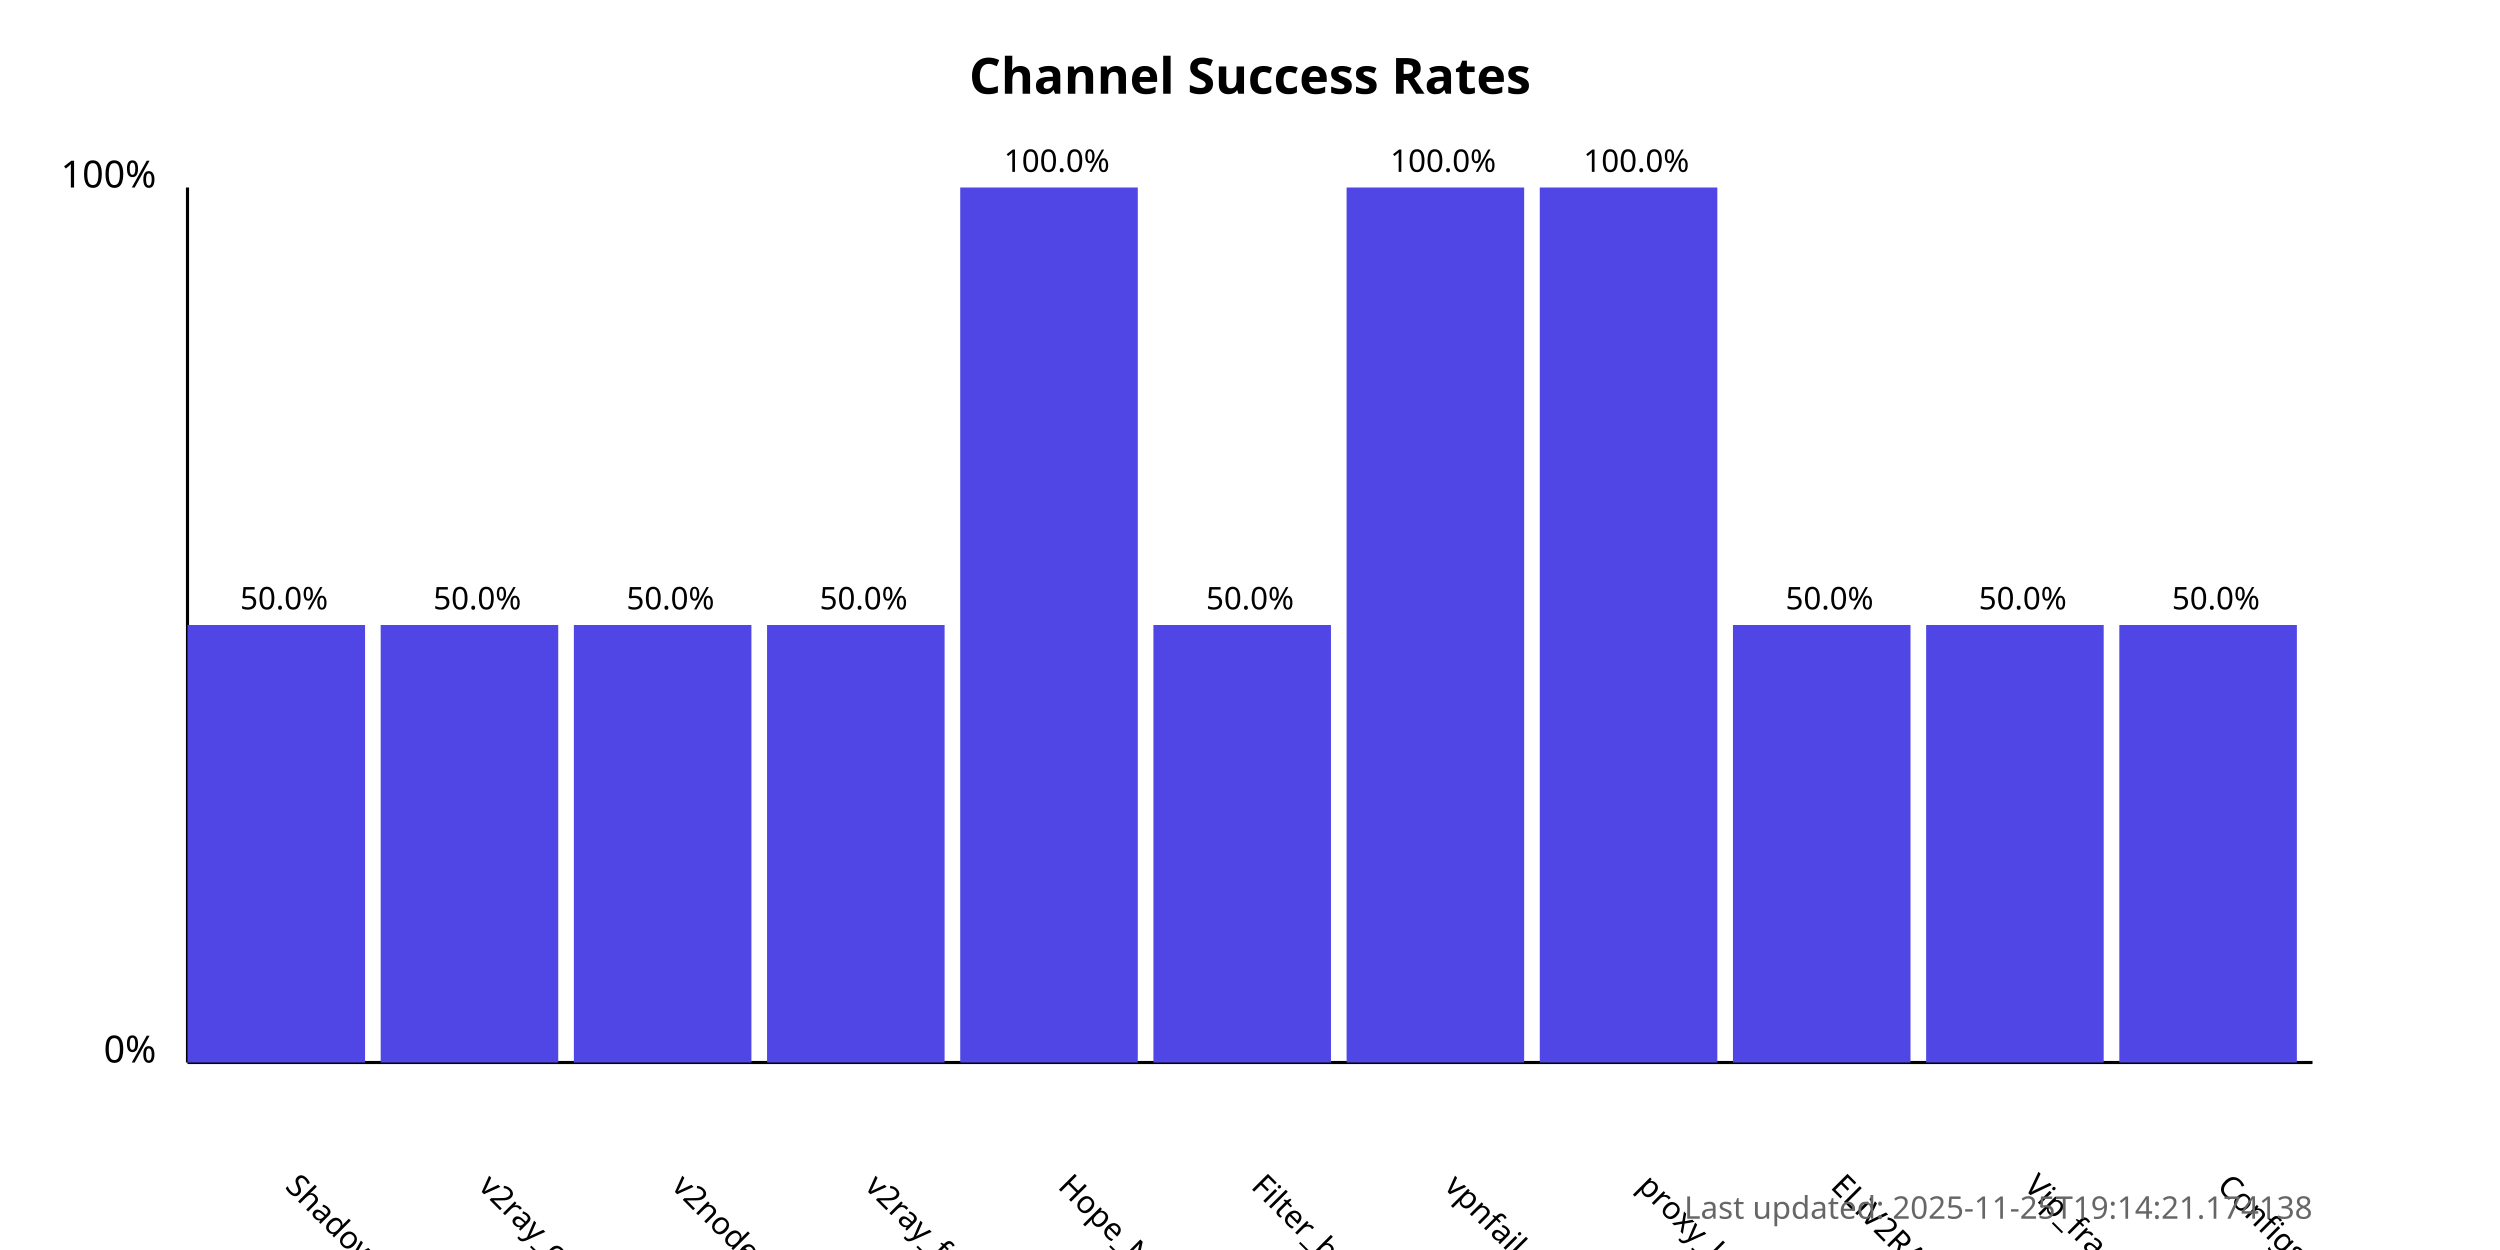
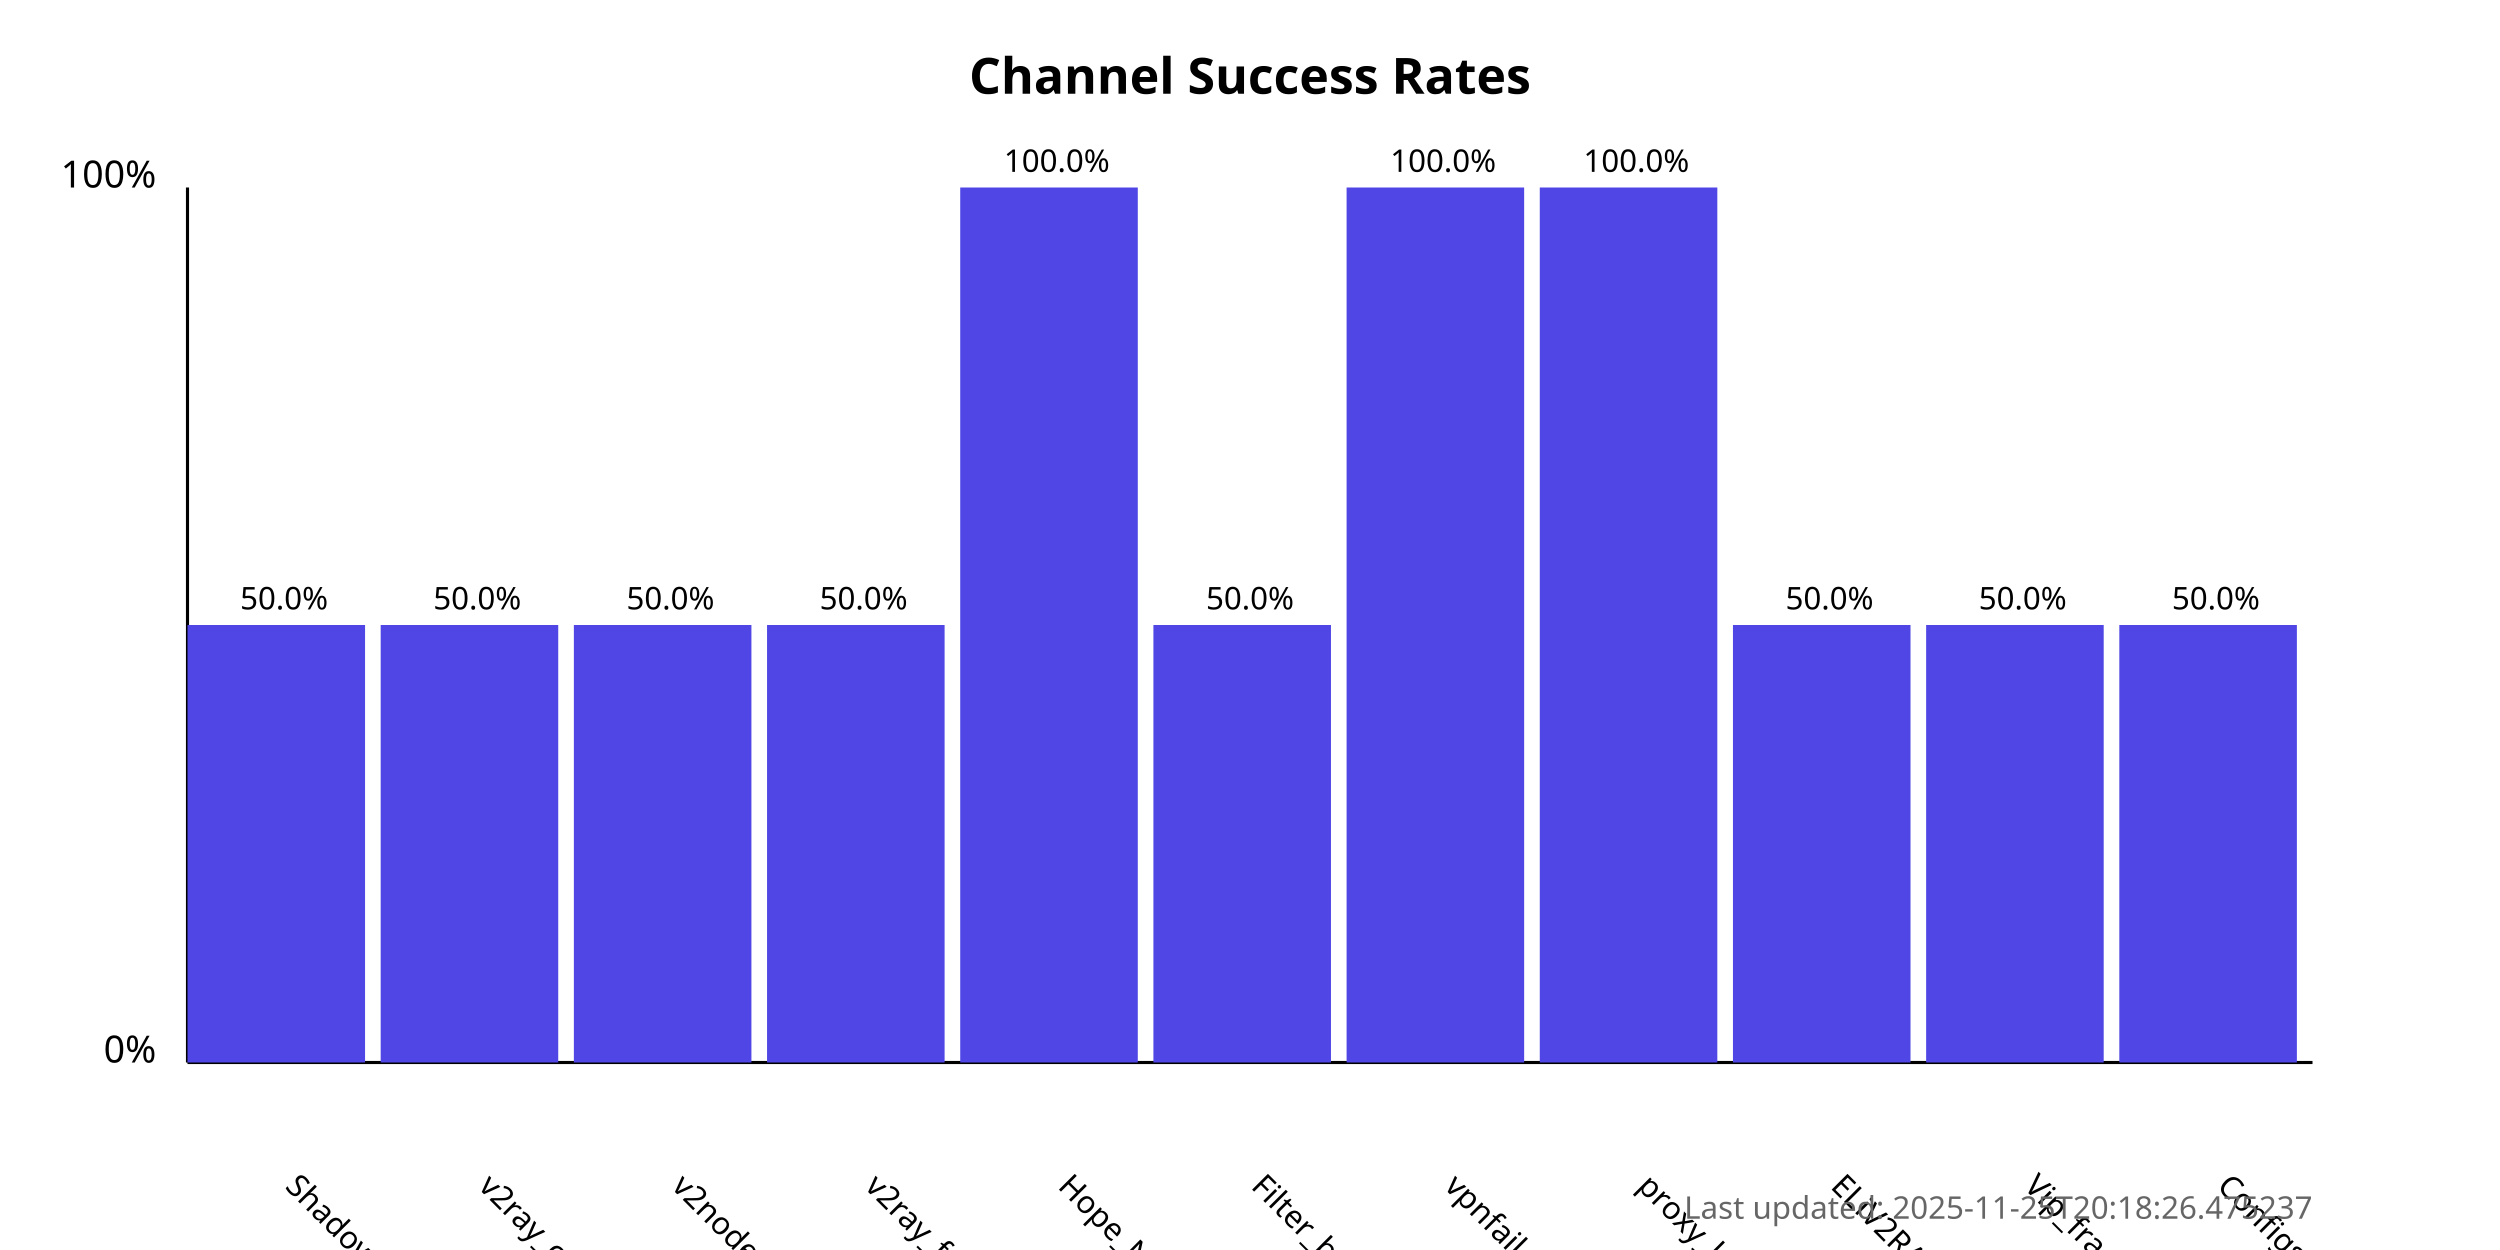
<svg xmlns="http://www.w3.org/2000/svg" width="800" height="400">
  <style>
            .chart-title { font: bold 16px sans-serif; }
            .axis-label { font: 12px sans-serif; }
            .tick-label { font: 10px sans-serif; }
            .bar { fill: #4f46e5; }
            .bar:hover { fill: #6366f1; }
            .timestamp { font: 10px sans-serif; fill: #666; }
        </style>
  <text x="400.0" y="30" text-anchor="middle" class="chart-title">
            Channel Success Rates
        </text>
  <line x1="60" y1="340" x2="60" y2="60" stroke="black" stroke-width="1" />
  <line x1="60" y1="340" x2="740" y2="340" stroke="black" stroke-width="1" />
  <text x="50" y="340" text-anchor="end" class="axis-label">0%</text>
  <text x="50" y="60" text-anchor="end" class="axis-label">100%</text>
  <g>
    <rect x="60" y="200.0" width="56.818" height="140.0" class="bar" />
    <text x="90.909" y="380" transform="rotate(45, 90.90909, 380)" text-anchor="start" class="tick-label">
                ShadowProxy66
            </text>
    <text x="90.909" y="195.0" text-anchor="middle" class="tick-label">
                50.0%
            </text>
  </g>
  <g>
    <rect x="121.818" y="200.0" width="56.818" height="140.0" class="bar" />
    <text x="152.727" y="380" transform="rotate(45, 152.7273, 380)" text-anchor="start" class="tick-label">
                v2ray_configs_pool
            </text>
    <text x="152.727" y="195.0" text-anchor="middle" class="tick-label">
                50.0%
            </text>
  </g>
  <g>
    <rect x="183.636" y="200.0" width="56.818" height="140.0" class="bar" />
    <text x="214.545" y="380" transform="rotate(45, 214.5455, 380)" text-anchor="start" class="tick-label">
                v2nodes
            </text>
    <text x="214.545" y="195.0" text-anchor="middle" class="tick-label">
                50.0%
            </text>
  </g>
  <g>
    <rect x="245.455" y="200.0" width="56.818" height="140.0" class="bar" />
    <text x="276.364" y="380" transform="rotate(45, 276.3636, 380)" text-anchor="start" class="tick-label">
                v2ray_free_conf
            </text>
    <text x="276.364" y="195.0" text-anchor="middle" class="tick-label">
                50.0%
            </text>
  </g>
  <g>
    <rect x="307.273" y="60.0" width="56.818" height="280.0" class="bar" />
    <text x="338.182" y="380" transform="rotate(45, 338.1818, 380)" text-anchor="start" class="tick-label">
                Hope_Net
            </text>
    <text x="338.182" y="55.0" text-anchor="middle" class="tick-label">
                100.0%
            </text>
  </g>
  <g>
    <rect x="369.091" y="200.0" width="56.818" height="140.0" class="bar" />
    <text x="400.0" y="380" transform="rotate(45, 400.0, 380)" text-anchor="start" class="tick-label">
                Filter_breaker
            </text>
    <text x="400.0" y="195.0" text-anchor="middle" class="tick-label">
                50.0%
            </text>
  </g>
  <g>
    <rect x="430.909" y="60.0" width="56.818" height="280.0" class="bar" />
    <text x="461.818" y="380" transform="rotate(45, 461.8182, 380)" text-anchor="start" class="tick-label">
                vpnfail_vless
            </text>
    <text x="461.818" y="55.0" text-anchor="middle" class="tick-label">
                100.0%
            </text>
  </g>
  <g>
    <rect x="492.727" y="60.0" width="56.818" height="280.0" class="bar" />
    <text x="523.636" y="380" transform="rotate(45, 523.6364, 380)" text-anchor="start" class="tick-label">
                proxy_kafee
            </text>
    <text x="523.636" y="55.0" text-anchor="middle" class="tick-label">
                100.0%
            </text>
  </g>
  <g>
    <rect x="554.545" y="200.0" width="56.818" height="140.0" class="bar" />
    <text x="585.455" y="380" transform="rotate(45, 585.4545, 380)" text-anchor="start" class="tick-label">
                ELiV2RAY
            </text>
    <text x="585.455" y="195.0" text-anchor="middle" class="tick-label">
                50.0%
            </text>
  </g>
  <g>
    <rect x="616.364" y="200.0" width="56.818" height="140.0" class="bar" />
    <text x="647.273" y="380" transform="rotate(45, 647.2727, 380)" text-anchor="start" class="tick-label">
                Vip_fragment_v2ray
            </text>
    <text x="647.273" y="195.0" text-anchor="middle" class="tick-label">
                50.0%
            </text>
  </g>
  <g>
    <rect x="678.182" y="200.0" width="56.818" height="140.0" class="bar" />
    <text x="709.091" y="380" transform="rotate(45, 709.0909, 380)" text-anchor="start" class="tick-label">
                ConfigsHubPlus
            </text>
    <text x="709.091" y="195.0" text-anchor="middle" class="tick-label">
                50.0%
            </text>
  </g>
  <text x="740" y="390" text-anchor="end" class="timestamp">
-             Last updated: 2025-11-25T19:14:21.174138
+             Last updated: 2025-11-25T20:18:26.475237
        </text>
</svg>
